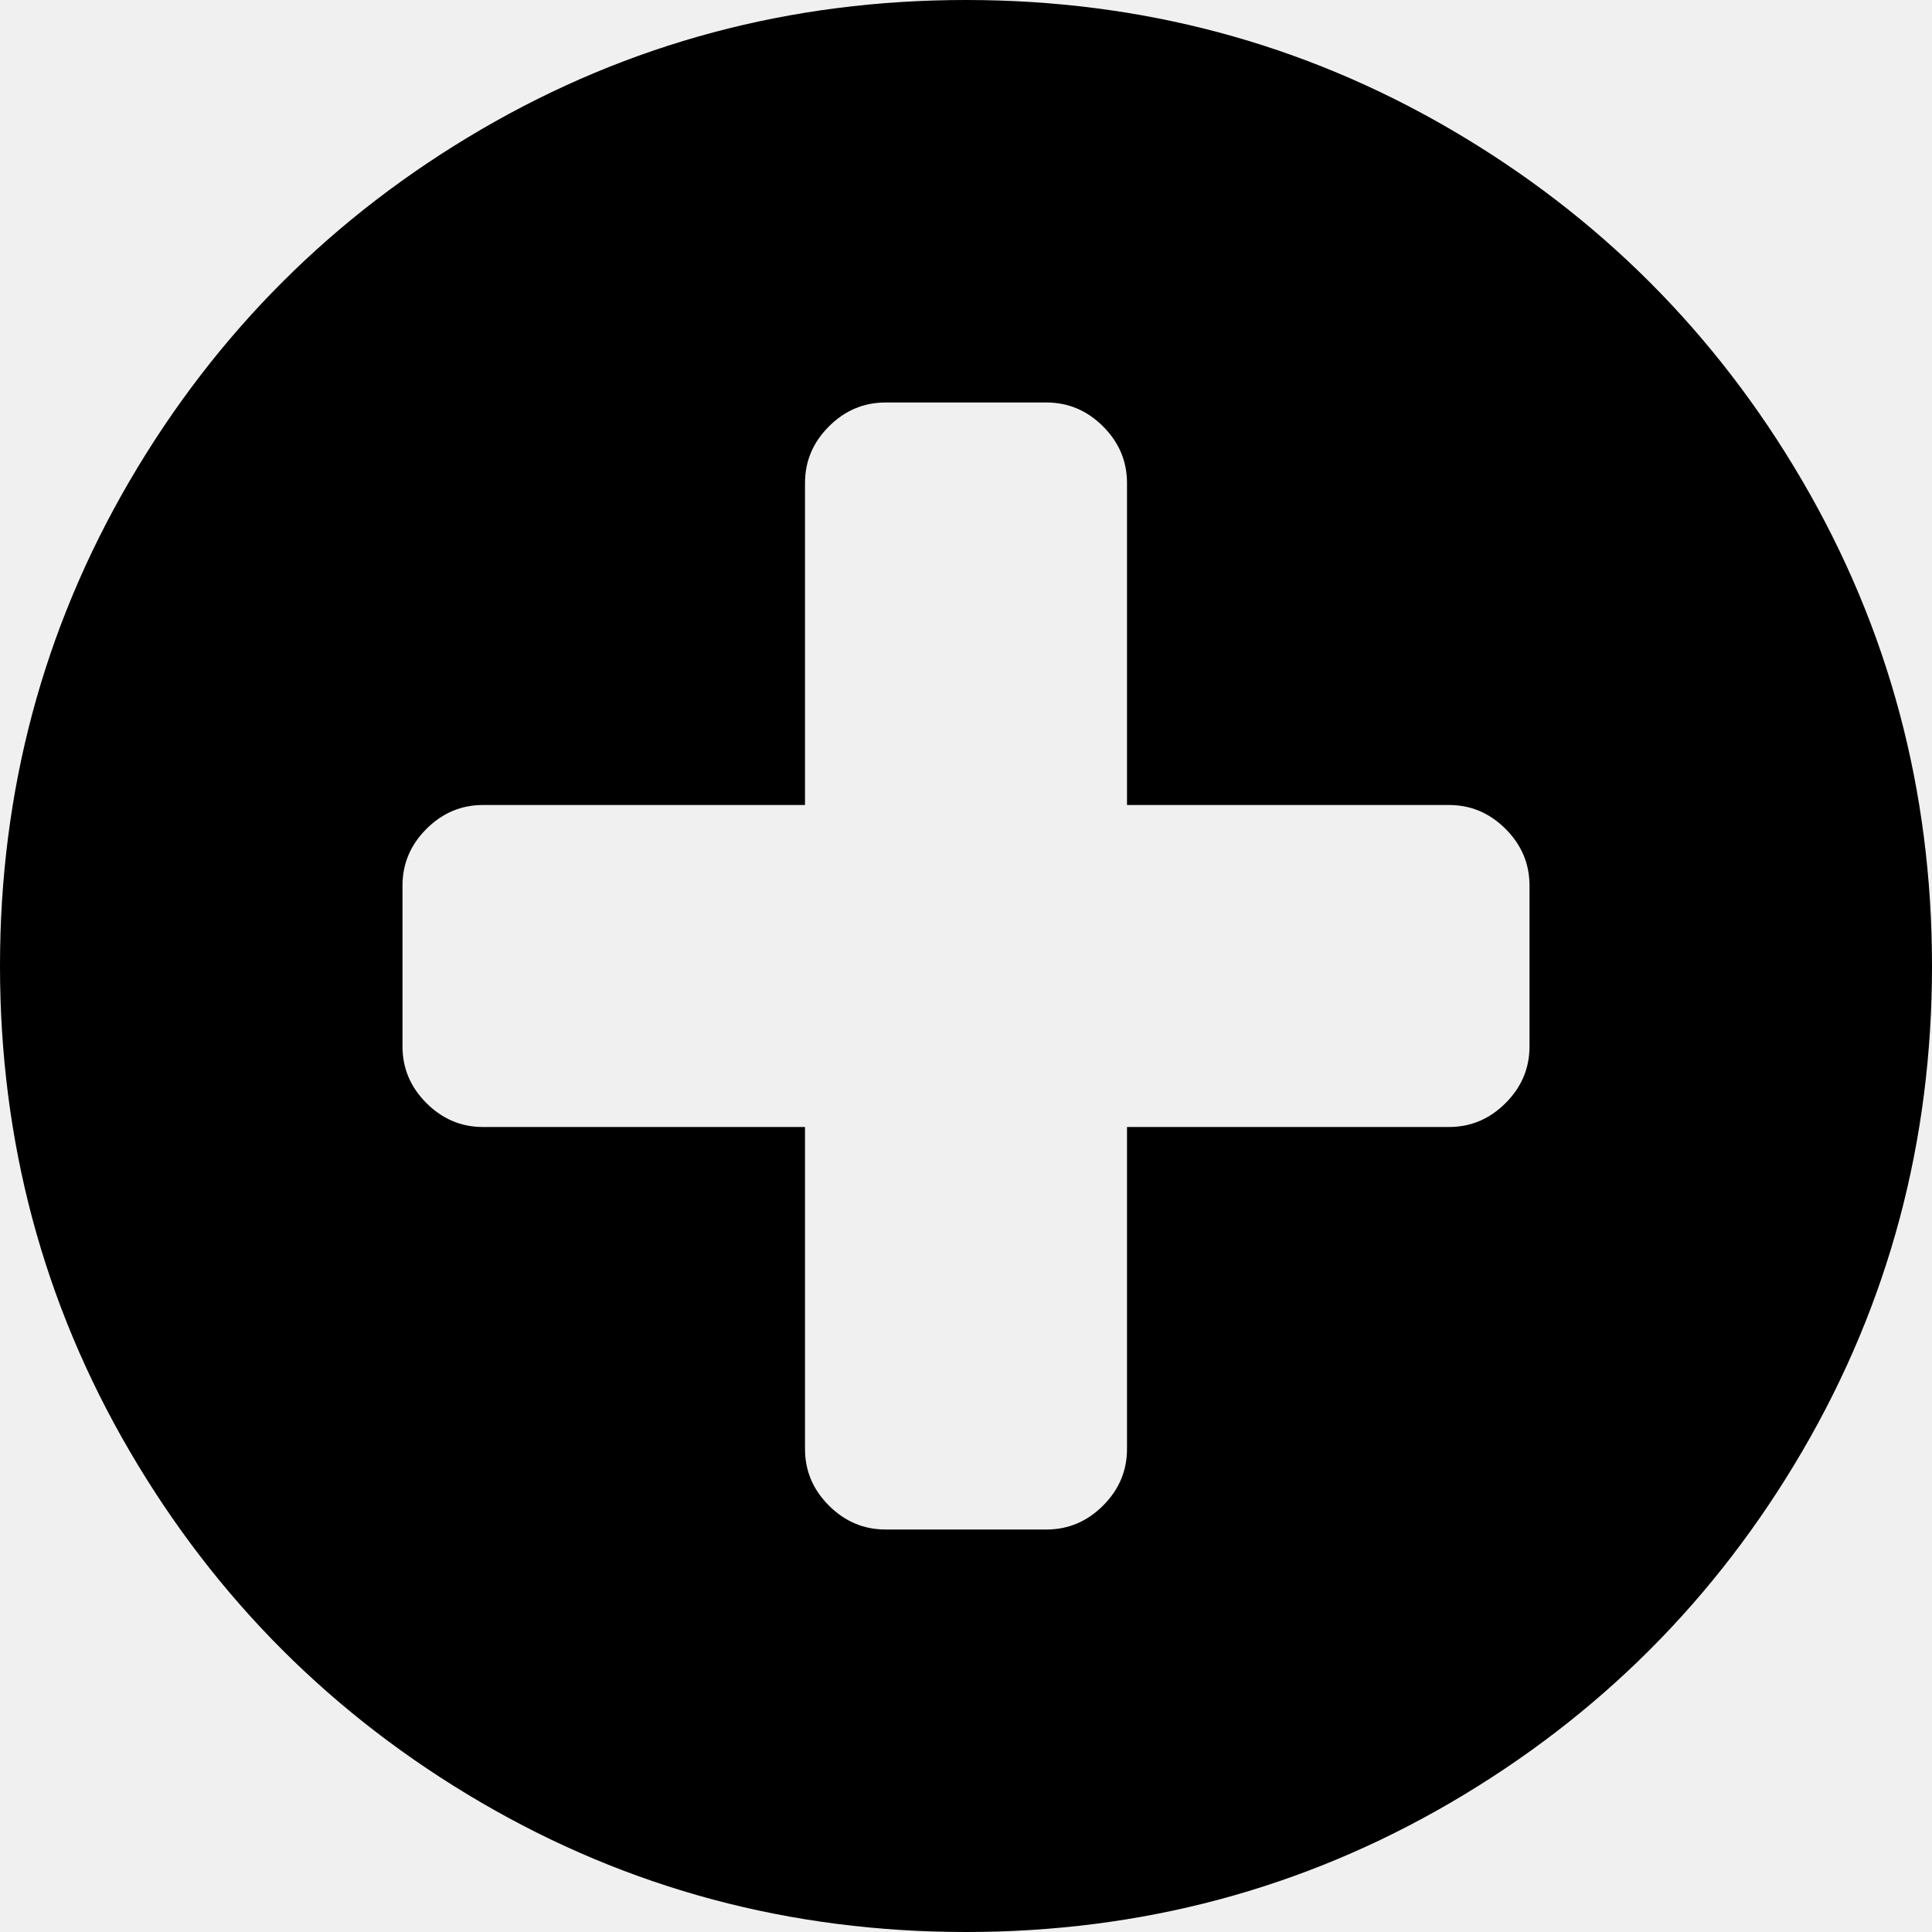
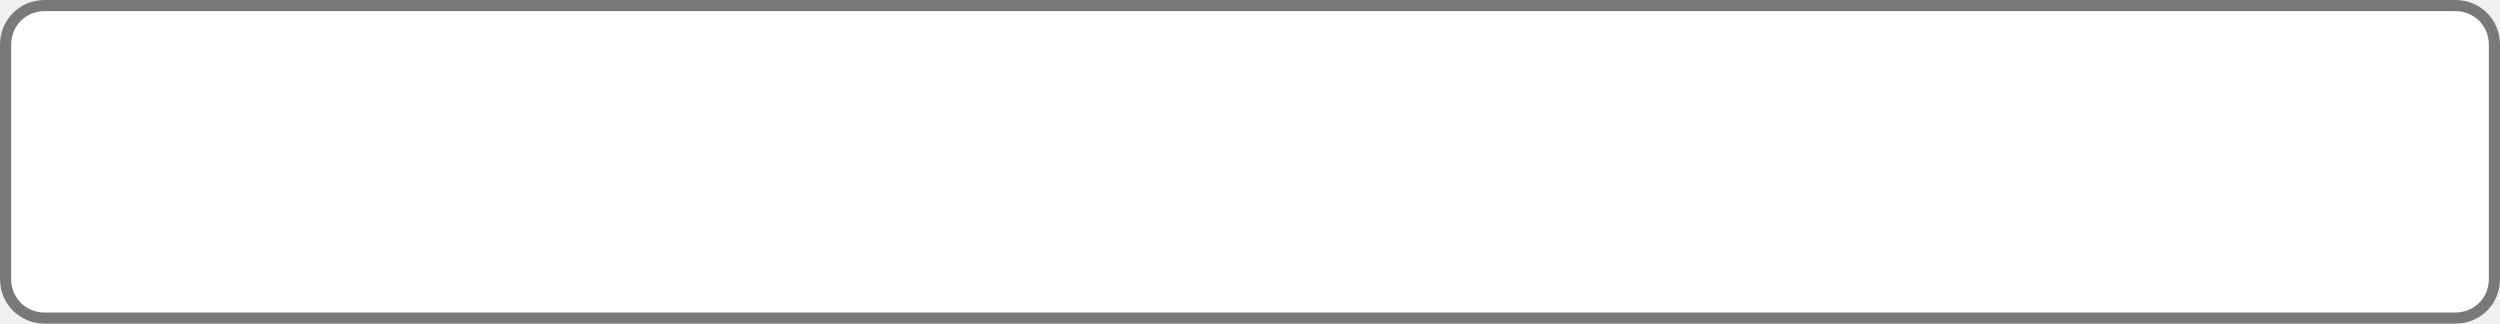
- <svg xmlns="http://www.w3.org/2000/svg" version="1.1" width="21px" height="21px">
-   <g transform="matrix(1 0 0 1 -735 -1089 )">
-     <path d="M 16.365 11.99  C 16.538 11.817  16.625 11.612  16.625 11.375  L 16.625 9.625  C 16.625 9.388  16.538 9.183  16.365 9.01  C 16.192 8.837  15.987 8.75  15.75 8.75  L 12.25 8.75  L 12.25 5.25  C 12.25 5.013  12.163 4.808  11.99 4.635  C 11.817 4.462  11.612 4.375  11.375 4.375  L 9.625 4.375  C 9.388 4.375  9.183 4.462  9.01 4.635  C 8.837 4.808  8.75 5.013  8.75 5.25  L 8.75 8.75  L 5.25 8.75  C 5.013 8.75  4.808 8.837  4.635 9.01  C 4.462 9.183  4.375 9.388  4.375 9.625  L 4.375 11.375  C 4.375 11.612  4.462 11.817  4.635 11.99  C 4.808 12.163  5.013 12.25  5.25 12.25  L 8.75 12.25  L 8.75 15.75  C 8.75 15.987  8.837 16.192  9.01 16.365  C 9.183 16.538  9.388 16.625  9.625 16.625  L 11.375 16.625  C 11.612 16.625  11.817 16.538  11.99 16.365  C 12.163 16.192  12.25 15.987  12.25 15.75  L 12.25 12.25  L 15.75 12.25  C 15.987 12.25  16.192 12.163  16.365 11.99  Z M 19.592 5.229  C 20.531 6.838  21 8.595  21 10.5  C 21 12.405  20.531 14.162  19.592 15.771  C 18.653 17.379  17.379 18.653  15.771 19.592  C 14.162 20.531  12.405 21  10.5 21  C 8.595 21  6.838 20.531  5.229 19.592  C 3.621 18.653  2.347 17.379  1.408 15.771  C 0.469 14.162  0 12.405  0 10.5  C 0 8.595  0.469 6.838  1.408 5.229  C 2.347 3.621  3.621 2.347  5.229 1.408  C 6.838 0.469  8.595 0  10.5 0  C 12.405 0  14.162 0.469  15.771 1.408  C 17.379 2.347  18.653 3.621  19.592 5.229  Z " fill-rule="nonzero" fill="#000000" stroke="none" transform="matrix(1 0 0 1 735 1089 )" />
+ <svg xmlns="http://www.w3.org/2000/svg" version="1.1" width="224px" height="29px">
+   <defs>
+     <mask fill="white" id="clip31">
+       <path d="M 0 25  L 0 4  C 0 1.76  1.76 0  4 0  L 220 0  C 222.24 0  224 1.76  224 4  L 224 25  C 224 27.24  222.24 29  220 29  L 4 29  C 1.76 29  0 27.24  0 25  Z " fill-rule="evenodd" />
+     </mask>
+   </defs>
+   <g transform="matrix(1 0 0 1 -831 -945 )">
+     <path d="M 0 25  L 0 4  C 0 1.76  1.76 0  4 0  L 220 0  C 222.24 0  224 1.76  224 4  L 224 25  C 224 27.24  222.24 29  220 29  L 4 29  C 1.76 29  0 27.24  0 25  Z " fill-rule="nonzero" fill="#ffffff" stroke="none" transform="matrix(1 0 0 1 831 945 )" />
+     <path d="M 0 25  L 0 4  C 0 1.76  1.76 0  4 0  L 220 0  C 222.24 0  224 1.76  224 4  L 224 25  C 224 27.24  222.24 29  220 29  L 4 29  C 1.76 29  0 27.24  0 25  Z " stroke-width="2" stroke="#797979" fill="none" transform="matrix(1 0 0 1 831 945 )" mask="url(#clip31)" />
  </g>
</svg>
